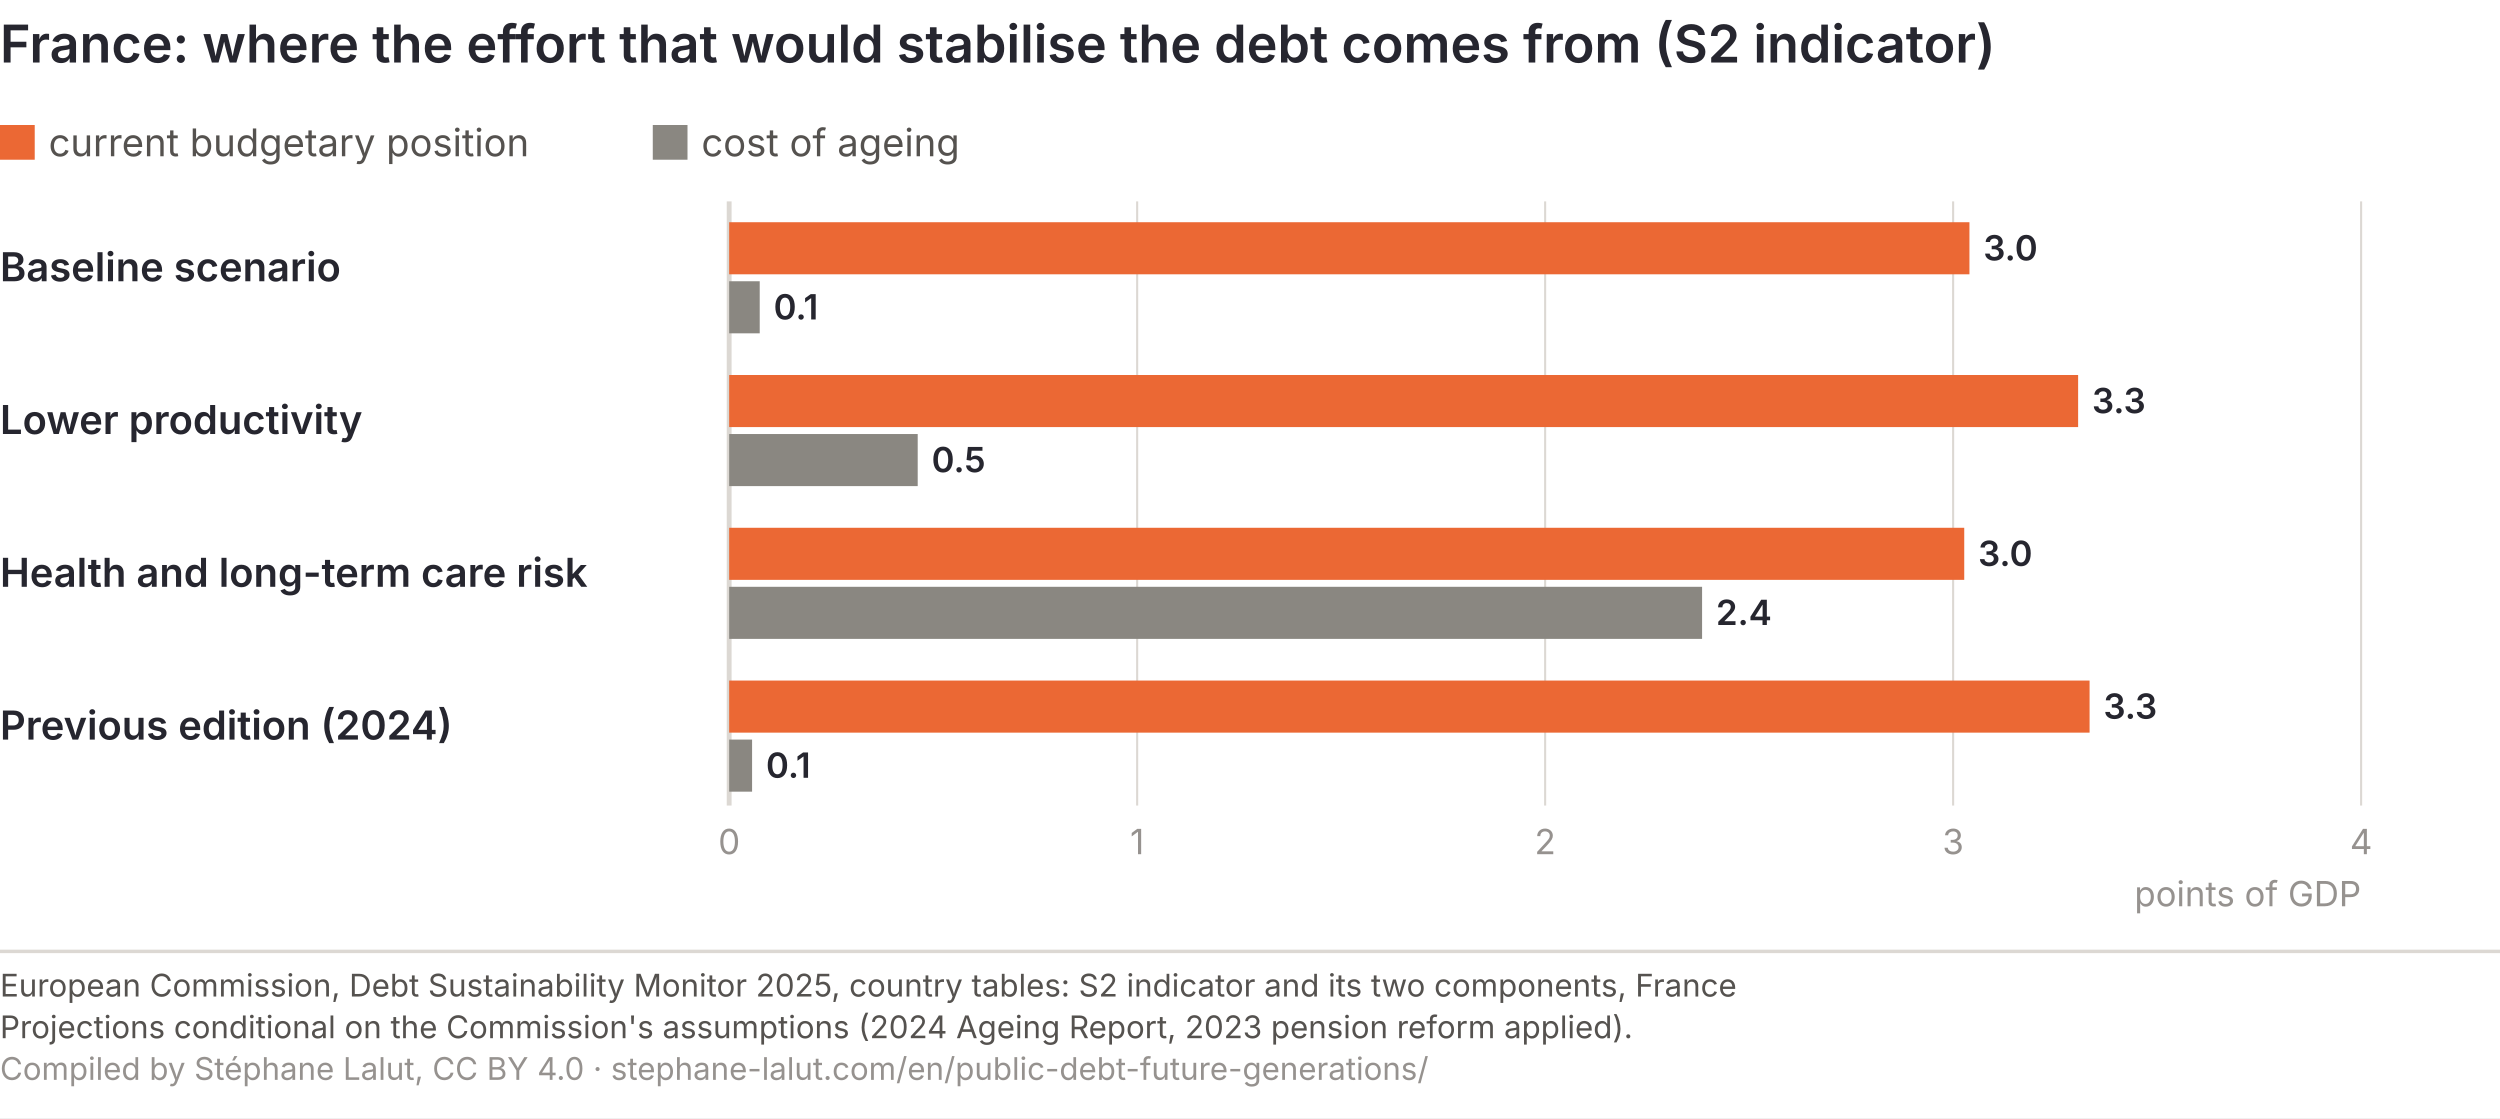
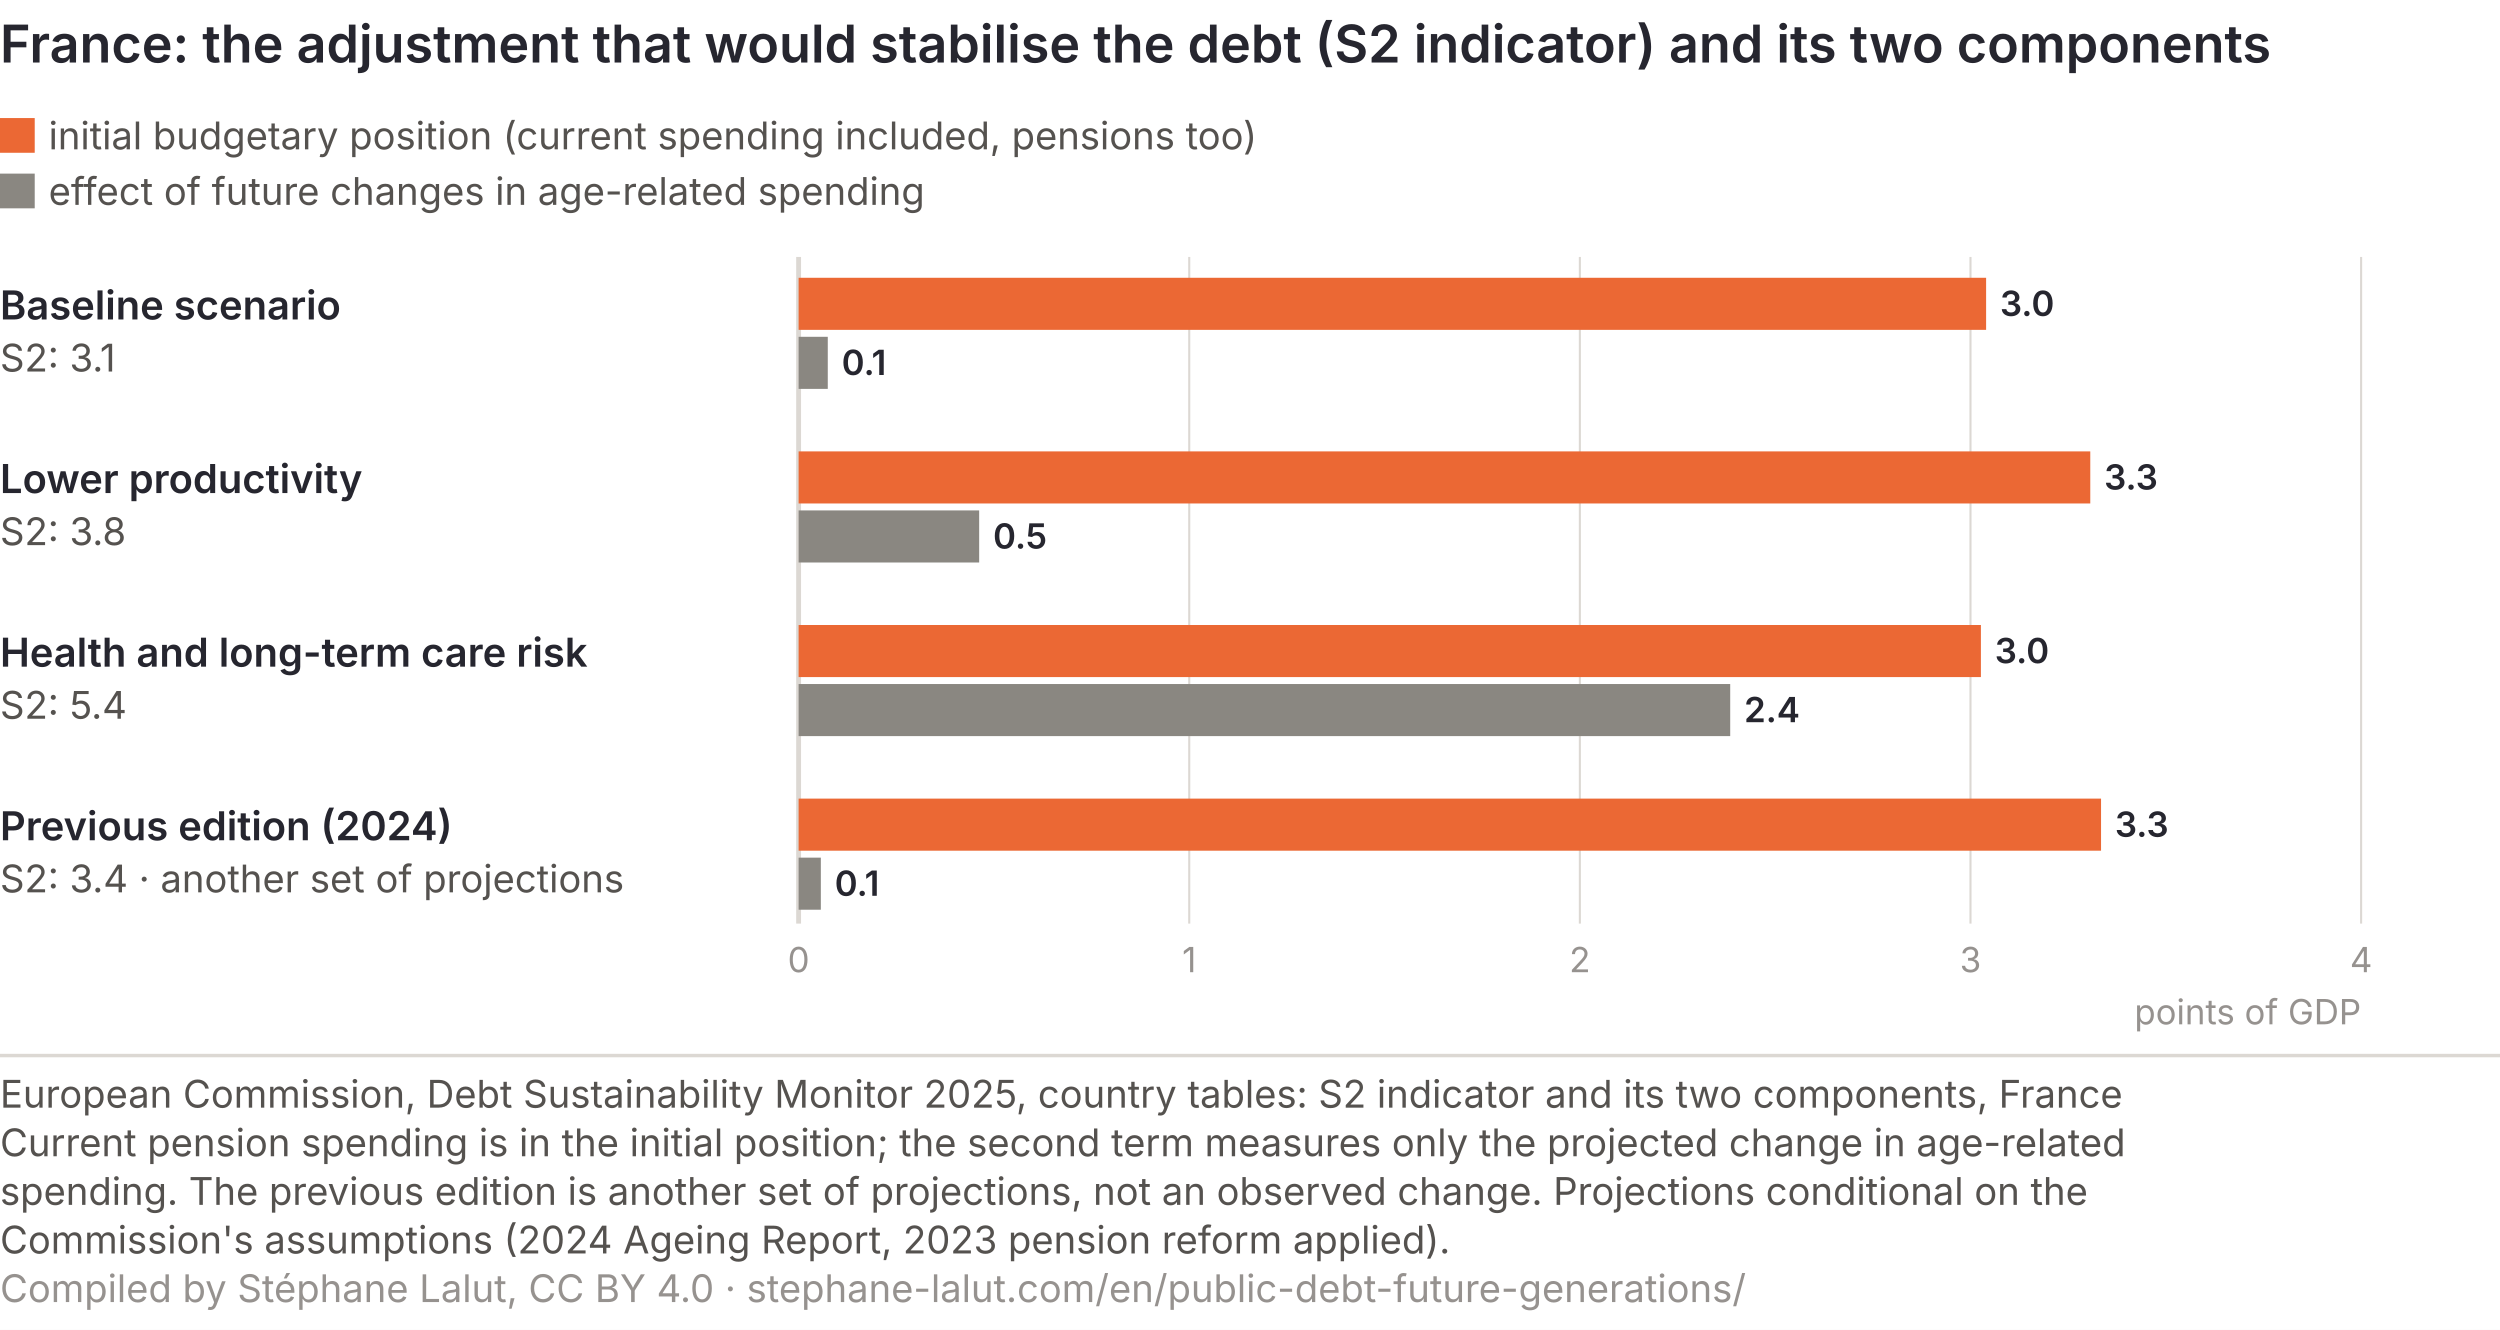
- <svg xmlns="http://www.w3.org/2000/svg" viewBox="0 0 720 322" role="img" font-variant-numeric="tabular-nums" aria-labelledby="gv-t gv-d" font-family="Inter, 'Helvetica Neue', Arial, sans-serif">
-   <rect width="720" height="322" fill="#ffffff" />
-   <text x="0" y="18" font-size="15" font-weight="600" fill="#26262f">France: where the effort that would stabilise the debt comes from (S2 indicator)</text>
-   <rect x="0" y="36" width="10" height="10" fill="#eb6834" />
-   <text x="14" y="45" font-size="11" fill="#55524f">current budgetary position</text>
-   <rect x="188" y="36" width="10" height="10" fill="#8a8781" />
-   <text x="202" y="45" font-size="11" fill="#55524f">cost of ageing</text>
-   <line x1="210.0" y1="58" x2="210.0" y2="232" stroke="#dcd8d3" stroke-width="1.4" />
-   <text x="210.0" y="246" font-size="10" fill="#96928f" text-anchor="middle">0</text>
-   <line x1="327.5" y1="58" x2="327.5" y2="232" stroke="#dcd8d3" stroke-width="0.6" />
-   <text x="327.5" y="246" font-size="10" fill="#96928f" text-anchor="middle">1</text>
-   <line x1="445.0" y1="58" x2="445.0" y2="232" stroke="#dcd8d3" stroke-width="0.6" />
-   <text x="445.0" y="246" font-size="10" fill="#96928f" text-anchor="middle">2</text>
-   <line x1="562.5" y1="58" x2="562.5" y2="232" stroke="#dcd8d3" stroke-width="0.6" />
-   <text x="562.5" y="246" font-size="10" fill="#96928f" text-anchor="middle">3</text>
-   <line x1="680.0" y1="58" x2="680.0" y2="232" stroke="#dcd8d3" stroke-width="0.6" />
-   <text x="680.0" y="246" font-size="10" fill="#96928f" text-anchor="middle">4</text>
-   <text x="0" y="81" font-size="11.5" font-weight="600" fill="#26262f">Baseline scenario</text>
-   <rect x="210.0" y="64" width="357.2" height="15" fill="#eb6834" />
-   <text x="571.2" y="75" font-size="10" font-weight="600" fill="#26262f">3.0</text>
-   <rect x="210.0" y="81" width="8.8" height="15" fill="#8a8781" />
-   <text x="222.8" y="92" font-size="10" font-weight="600" fill="#26262f">0.1</text>
-   <text x="0" y="125" font-size="11.5" font-weight="600" fill="#26262f">Lower productivity</text>
-   <rect x="210.0" y="108" width="388.5" height="15" fill="#eb6834" />
-   <text x="602.5" y="119" font-size="10" font-weight="600" fill="#26262f">3.3</text>
-   <rect x="210.0" y="125" width="54.3" height="15" fill="#8a8781" />
-   <text x="268.3" y="136" font-size="10" font-weight="600" fill="#26262f">0.5</text>
-   <text x="0" y="169" font-size="11.5" font-weight="600" fill="#26262f">Health and long-term care risk</text>
-   <rect x="210.0" y="152" width="355.7" height="15" fill="#eb6834" />
-   <text x="569.7" y="163" font-size="10" font-weight="600" fill="#26262f">3.0</text>
-   <rect x="210.0" y="169" width="280.2" height="15" fill="#8a8781" />
-   <text x="494.2" y="180" font-size="10" font-weight="600" fill="#26262f">2.4</text>
-   <text x="0" y="213" font-size="11.5" font-weight="600" fill="#26262f">Previous edition (2024)</text>
-   <rect x="210.0" y="196" width="391.8" height="15" fill="#eb6834" />
-   <text x="605.8" y="207" font-size="10" font-weight="600" fill="#26262f">3.3</text>
-   <rect x="210.0" y="213" width="6.6" height="15" fill="#8a8781" />
-   <text x="220.6" y="224" font-size="10" font-weight="600" fill="#26262f">0.1</text>
-   <text x="680" y="261" font-size="10" fill="#96928f" text-anchor="end">points of GDP</text>
-   <line x1="0" y1="274.0" x2="720" y2="274.0" stroke="#dcd8d3" />
-   <text x="0" y="287.0" font-size="9" fill="#55524f">European Commission, Debt Sustainability Monitor 2025, country tables: S2 indicator and its two components, France</text>
-   <text x="0" y="299.0" font-size="9" fill="#55524f">Projections conditional on the Commission's assumptions (2024 Ageing Report, 2023 pension reform applied).</text>
-   <text x="0" y="311.0" font-size="9" fill="#96928f">Compiled by Stéphane Lalut, CC BY 4.0 · stephane-lalut.com/en/public-debt-future-generations/</text>
+ <svg xmlns="http://www.w3.org/2000/svg" viewBox="0 0 720 383" role="img" font-variant-numeric="tabular-nums" aria-labelledby="gv-t gv-d" font-family="Inter, 'Helvetica Neue', Arial, sans-serif">
+   <rect width="720" height="383" fill="#ffffff" />
+   <text x="0" y="18" font-size="15" font-weight="600" fill="#26262f">France: the adjustment that would stabilise the debt (S2 indicator) and its two components</text>
+   <rect x="0" y="34" width="10" height="10" fill="#eb6834" />
+   <text x="14" y="43" font-size="11" fill="#55524f">initial budgetary position (current spending included, pensions too)</text>
+   <rect x="0" y="50" width="10" height="10" fill="#8a8781" />
+   <text x="14" y="59" font-size="11" fill="#55524f">effect of future changes in age-related spending</text>
+   <line x1="230.0" y1="74" x2="230.0" y2="266" stroke="#dcd8d3" stroke-width="1.4" />
+   <text x="230.0" y="280" font-size="10" fill="#96928f" text-anchor="middle">0</text>
+   <line x1="342.5" y1="74" x2="342.5" y2="266" stroke="#dcd8d3" stroke-width="0.6" />
+   <text x="342.5" y="280" font-size="10" fill="#96928f" text-anchor="middle">1</text>
+   <line x1="455.0" y1="74" x2="455.0" y2="266" stroke="#dcd8d3" stroke-width="0.6" />
+   <text x="455.0" y="280" font-size="10" fill="#96928f" text-anchor="middle">2</text>
+   <line x1="567.5" y1="74" x2="567.5" y2="266" stroke="#dcd8d3" stroke-width="0.6" />
+   <text x="567.5" y="280" font-size="10" fill="#96928f" text-anchor="middle">3</text>
+   <line x1="680.0" y1="74" x2="680.0" y2="266" stroke="#dcd8d3" stroke-width="0.6" />
+   <text x="680.0" y="280" font-size="10" fill="#96928f" text-anchor="middle">4</text>
+   <text x="0" y="92" font-size="11.5" font-weight="600" fill="#26262f">Baseline scenario</text>
+   <text x="0" y="107" font-size="11" fill="#55524f">S2: 3.1</text>
+   <rect x="230.0" y="80" width="342.0" height="15" fill="#eb6834" />
+   <text x="576.0" y="91" font-size="10" font-weight="600" fill="#26262f">3.0</text>
+   <rect x="230.0" y="97" width="8.4" height="15" fill="#8a8781" />
+   <text x="242.4" y="108" font-size="10" font-weight="600" fill="#26262f">0.1</text>
+   <text x="0" y="142" font-size="11.5" font-weight="600" fill="#26262f">Lower productivity</text>
+   <text x="0" y="157" font-size="11" fill="#55524f">S2: 3.8</text>
+   <rect x="230.0" y="130" width="372.0" height="15" fill="#eb6834" />
+   <text x="606.0" y="141" font-size="10" font-weight="600" fill="#26262f">3.3</text>
+   <rect x="230.0" y="147" width="52.0" height="15" fill="#8a8781" />
+   <text x="286.0" y="158" font-size="10" font-weight="600" fill="#26262f">0.5</text>
+   <text x="0" y="192" font-size="11.5" font-weight="600" fill="#26262f">Health and long-term care risk</text>
+   <text x="0" y="207" font-size="11" fill="#55524f">S2: 5.4</text>
+   <rect x="230.0" y="180" width="340.5" height="15" fill="#eb6834" />
+   <text x="574.5" y="191" font-size="10" font-weight="600" fill="#26262f">3.0</text>
+   <rect x="230.0" y="197" width="268.3" height="15" fill="#8a8781" />
+   <text x="502.3" y="208" font-size="10" font-weight="600" fill="#26262f">2.4</text>
+   <text x="0" y="242" font-size="11.5" font-weight="600" fill="#26262f">Previous edition (2024)</text>
+   <text x="0" y="257" font-size="11" fill="#55524f">S2: 3.4 · another set of projections</text>
+   <rect x="230.0" y="230" width="375.1" height="15" fill="#eb6834" />
+   <text x="609.1" y="241" font-size="10" font-weight="600" fill="#26262f">3.3</text>
+   <rect x="230.0" y="247" width="6.4" height="15" fill="#8a8781" />
+   <text x="240.4" y="258" font-size="10" font-weight="600" fill="#26262f">0.1</text>
+   <text x="680" y="295" font-size="10" fill="#96928f" text-anchor="end">points of GDP</text>
+   <line x1="0" y1="304.0" x2="720" y2="304.0" stroke="#dcd8d3" />
+   <text class="pied-source" x="0" y="319.0" font-size="11" fill="#55524f">European Commission, Debt Sustainability Monitor 2025, country tables: S2 indicator and its two components, France</text>
+   <text class="pied-note" x="0" y="333.0" font-size="11" fill="#55524f">Current pension spending is in the initial position; the second term measures only the projected change in age-related</text>
+   <text class="pied-note" x="0" y="347.0" font-size="11" fill="#55524f">spending. The previous edition is another set of projections, not an observed change. Projections conditional on the</text>
+   <text class="pied-note" x="0" y="361.0" font-size="11" fill="#55524f">Commission's assumptions (2024 Ageing Report, 2023 pension reform applied).</text>
+   <text class="pied-licence" x="0" y="375.0" font-size="11" fill="#96928f">Compiled by Stéphane Lalut, CC BY 4.0 · stephane-lalut.com/en/public-debt-future-generations/</text>
</svg>
